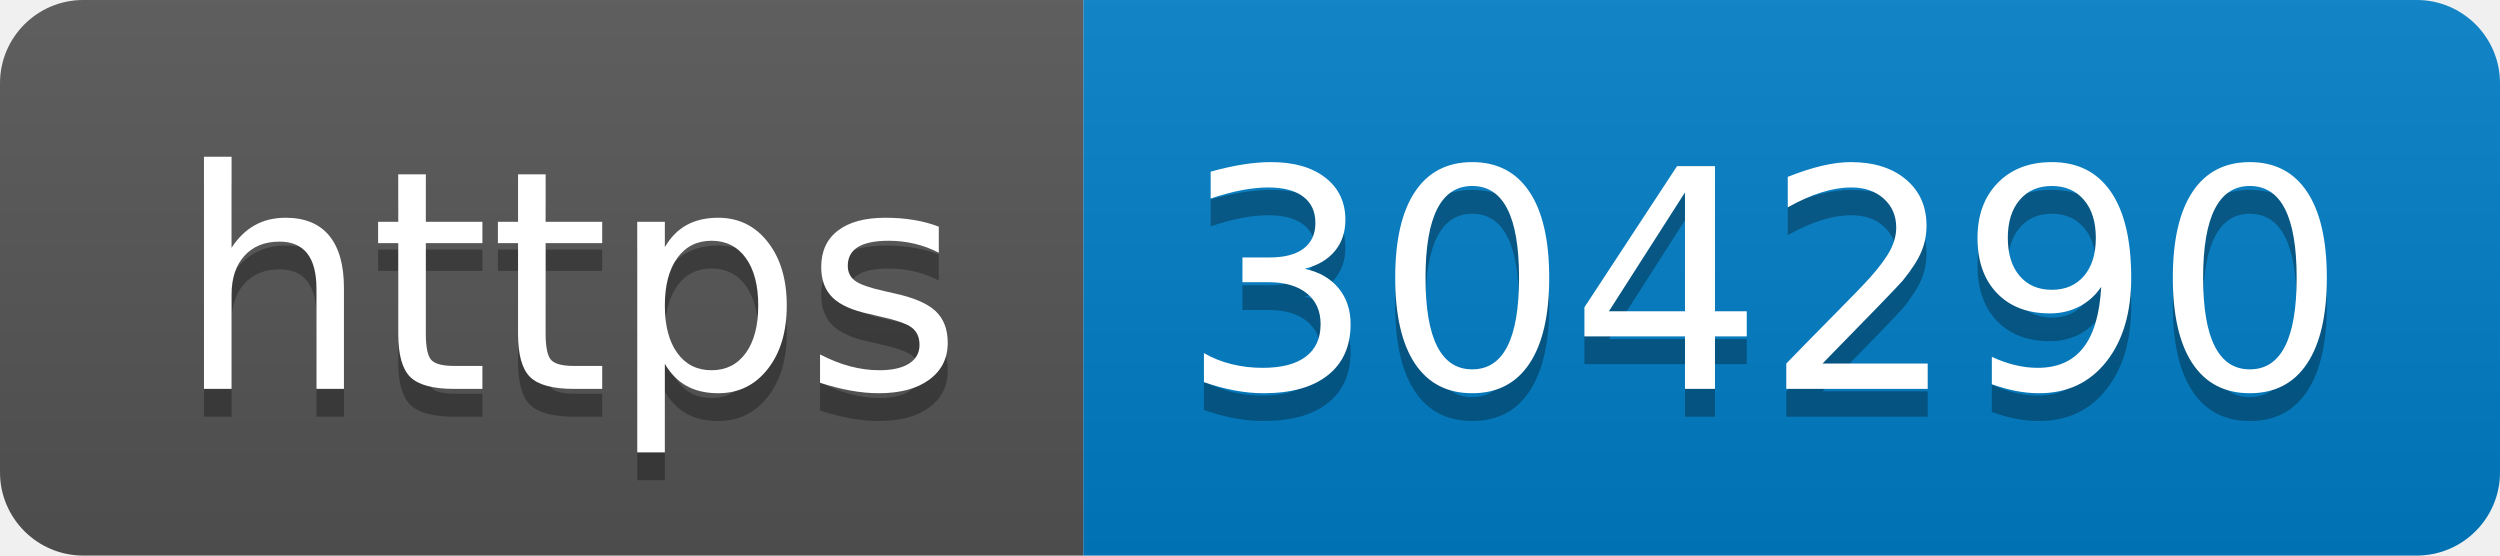
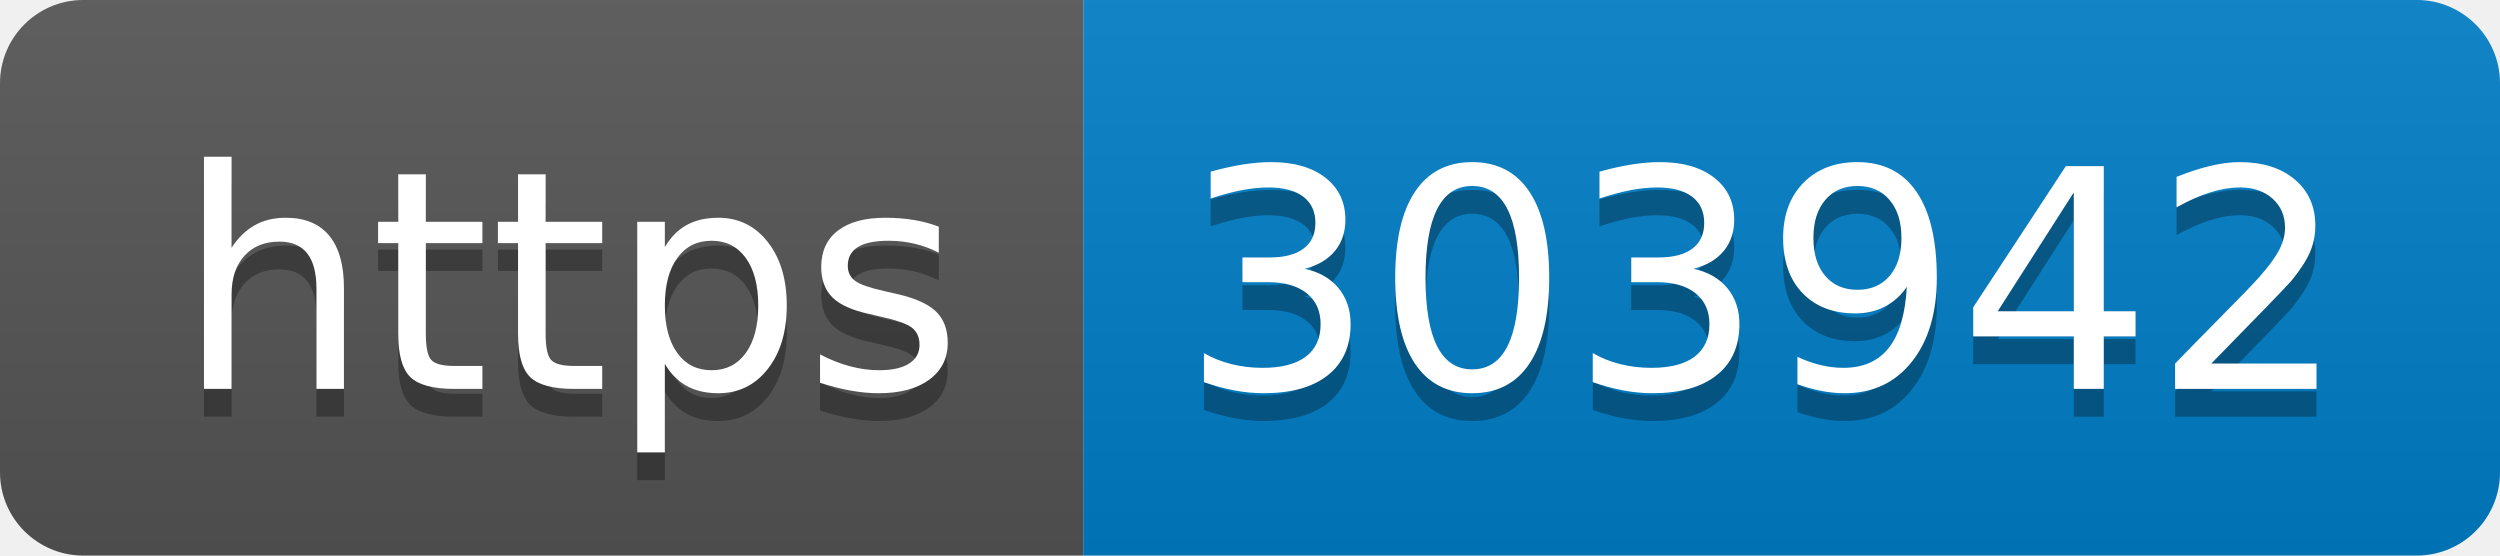
- <svg xmlns="http://www.w3.org/2000/svg" width="90" height="20" role="img" aria-label="https: 304290">
+ <svg xmlns="http://www.w3.org/2000/svg" width="90" height="20" role="img" aria-label="https: 303942">
  <linearGradient id="s" x2="0" y2="100%">
    <stop offset="0" stop-color="#bbb" stop-opacity=".1" />
    <stop offset="1" stop-opacity=".1" />
  </linearGradient>
  <clipPath id="r">
    <rect width="90" height="20" rx="3" fill="#fff" />
  </clipPath>
  <g clip-path="url(#r)">
    <rect width="39" height="20" fill="#555" />
    <rect x="39" width="51" height="20" fill="#007ec6" />
    <rect width="90" height="20" fill="url(#s)" />
  </g>
  <g fill="#fff" text-anchor="middle" font-family="Verdana,Geneva,DejaVu Sans,sans-serif" text-rendering="geometricPrecision" font-size="110">
    <text aria-hidden="true" x="205" y="150" fill="#010101" fill-opacity=".3" transform="scale(.1)" textLength="290">https</text>
    <text x="205" y="140" transform="scale(.1)" fill="#fff" textLength="290">https</text>
-     <text aria-hidden="true" x="635" y="150" fill="#010101" fill-opacity=".3" transform="scale(.1)" textLength="410">304290</text>
-     <text x="635" y="140" transform="scale(.1)" fill="#fff" textLength="410">304290</text>
+     <text aria-hidden="true" x="635" y="150" fill="#010101" fill-opacity=".3" transform="scale(.1)" textLength="410">303942</text>
+     <text x="635" y="140" transform="scale(.1)" fill="#fff" textLength="410">303942</text>
  </g>
</svg>
